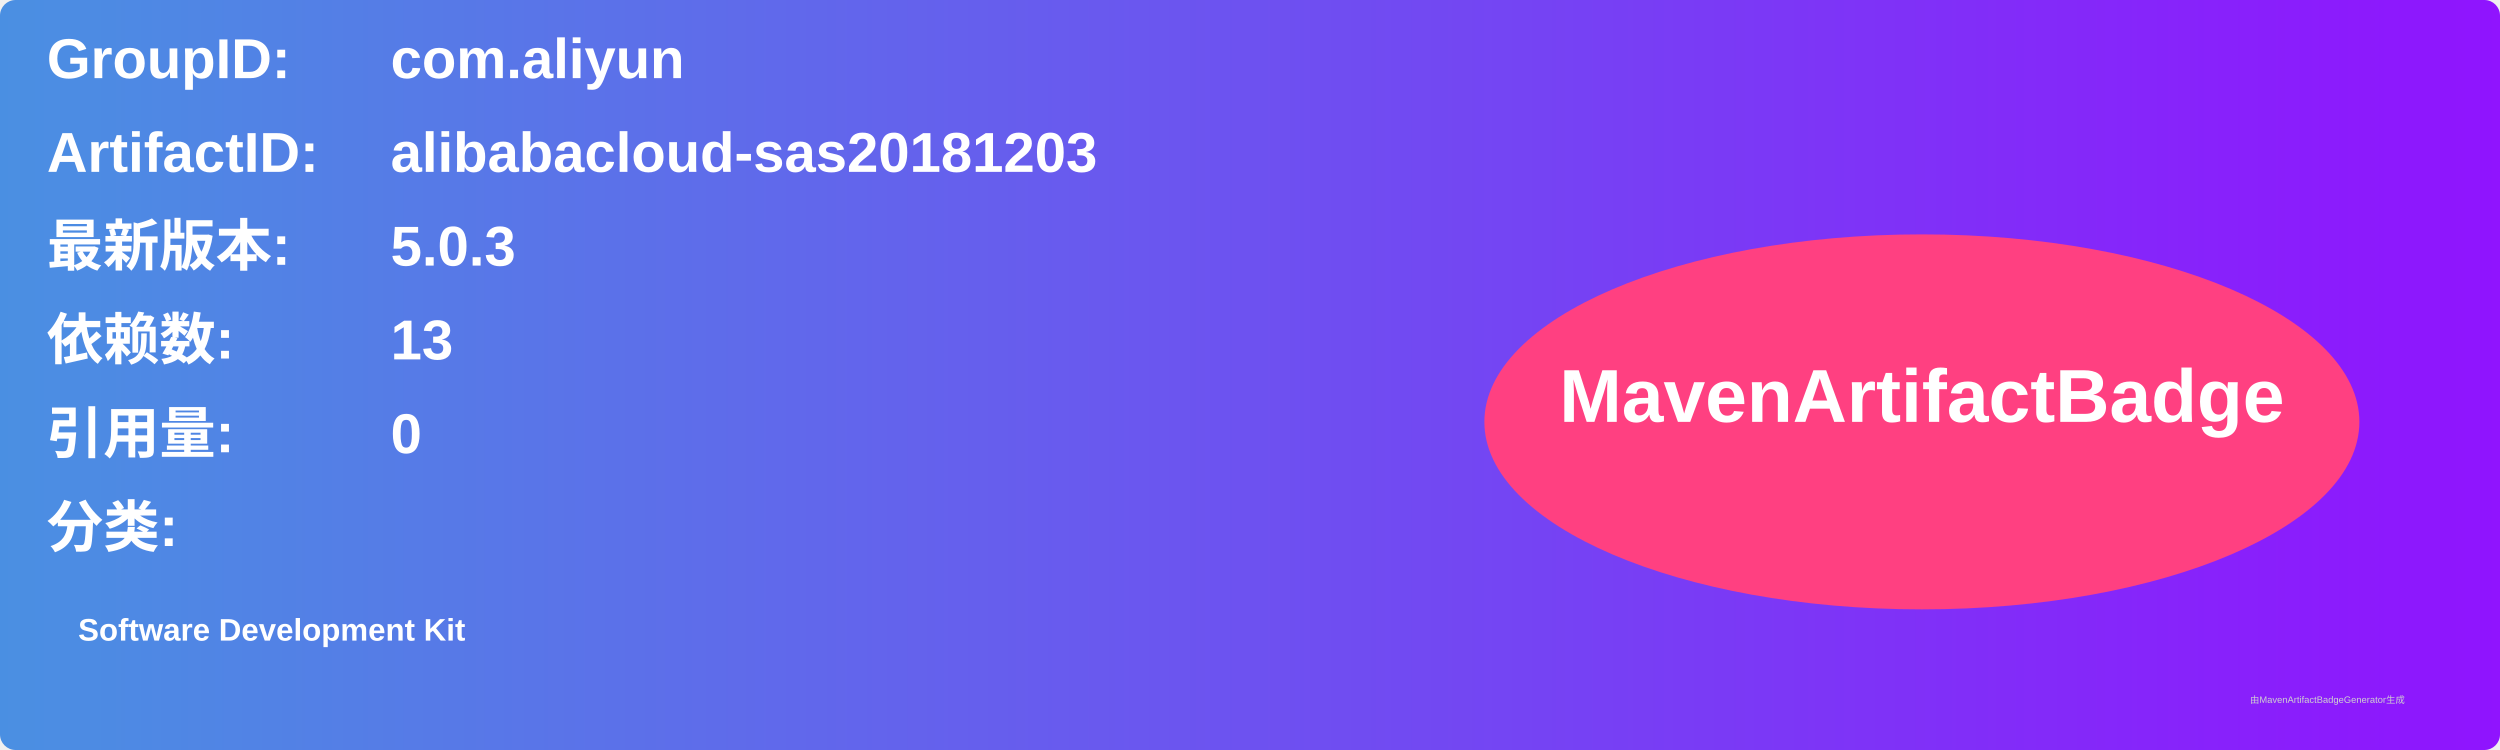
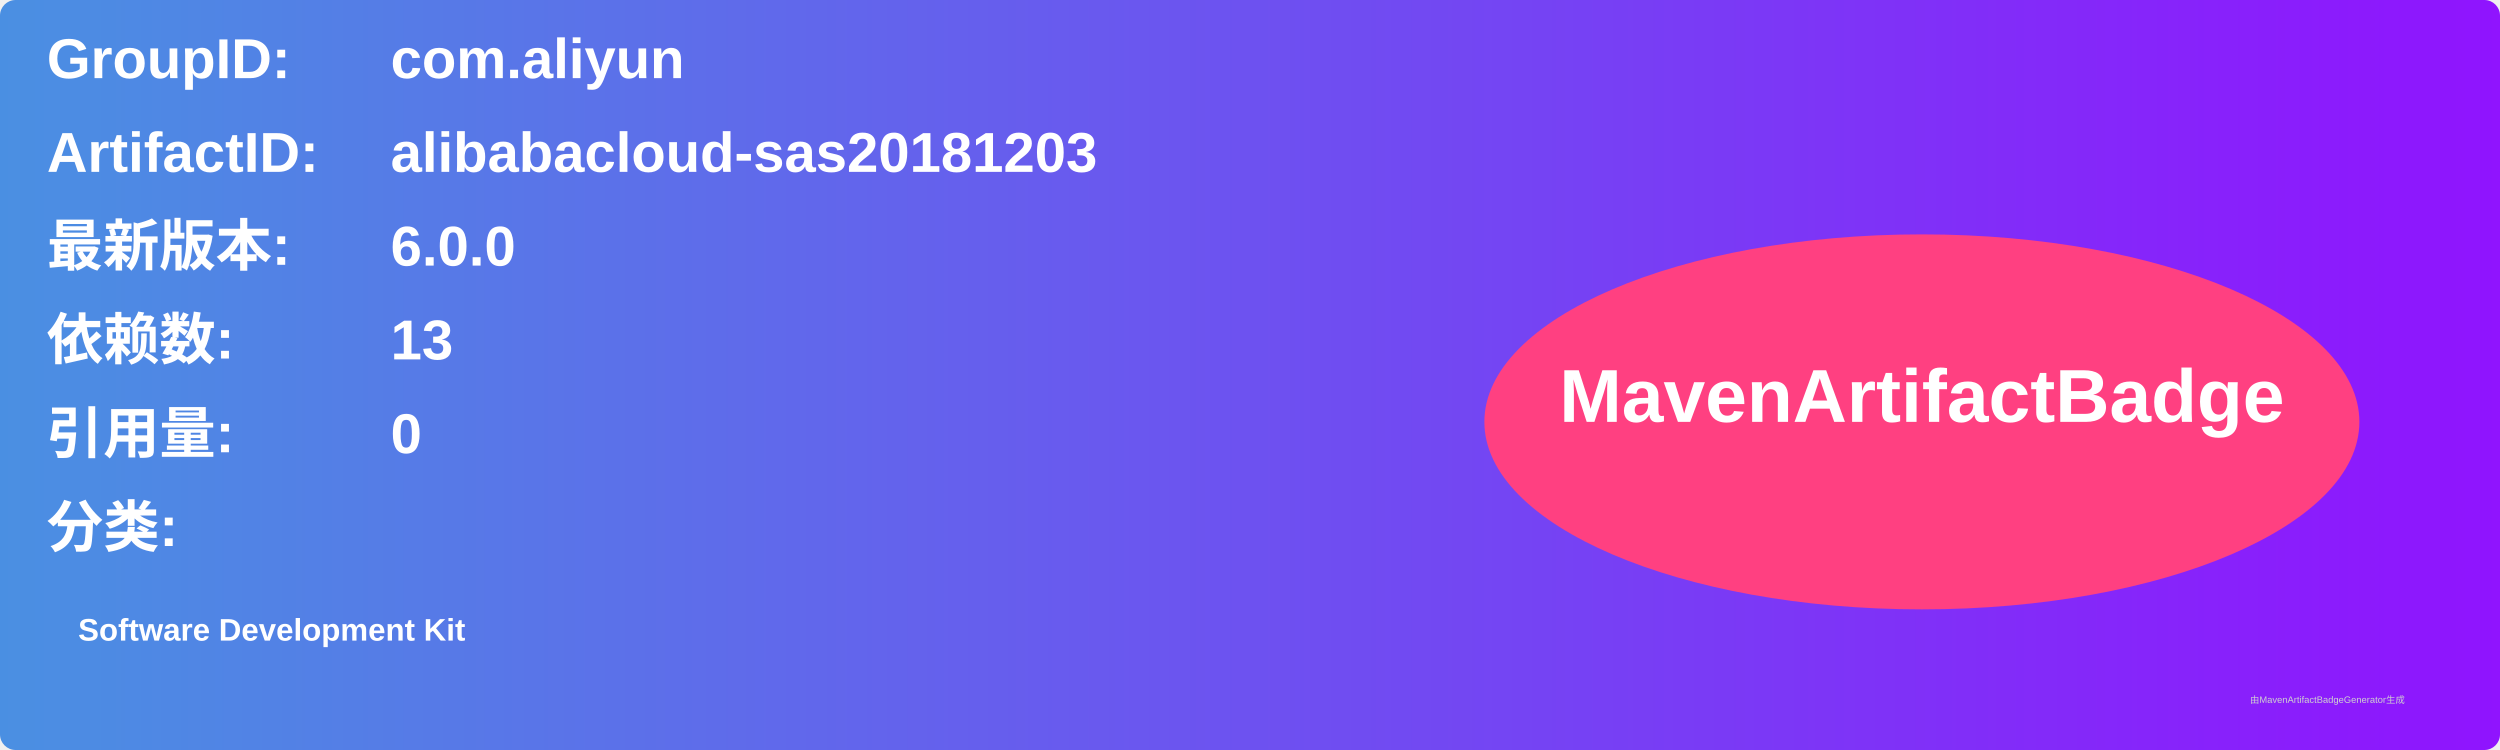
<svg xmlns="http://www.w3.org/2000/svg" width="800" height="240" viewBox="0 0 800 240">
  <linearGradient id="grad" x1="0%" y1="0%" x2="100%" y2="0%">
    <stop offset="0%" stop-color="#4a90e2" />
    <stop offset="100%" stop-color="#9013fe" />
  </linearGradient>
  <rect width="100%" height="100%" rx="5" ry="5" fill="url(#grad)" />
  <g transform="translate(15, 15)">
    <text x="0" y="10" font-family="Arial" font-size="18" fill="white" font-weight="bold" width="260">GroupID:</text>
    <text x="110" y="10" font-family="Arial" font-size="18" fill="white" font-weight="bold" width="460">com.aliyun</text>
    <text x="0" y="40" font-family="Arial" font-size="18" fill="white" font-weight="bold" width="260">ArtifactID:</text>
    <text x="110" y="40" font-family="Arial" font-size="18" fill="white" font-weight="bold" width="460">alibabacloud-sas20181203</text>
    <text x="0" y="70" font-family="Arial" font-size="18" fill="white" font-weight="bold">最新版本:</text>
    <text x="110" y="70" font-family="Arial" font-size="18" fill="white" font-weight="bold">
-       <tspan font-weight="bold">5.0.3</tspan>
+       <tspan font-weight="bold">6.0.0</tspan>
    </text>
    <text x="0" y="100" font-family="Arial" font-size="18" fill="white" font-weight="bold">依赖数: </text>
    <text x="110" y="100" font-family="Arial" font-size="18" fill="white">
      <tspan font-weight="bold">13</tspan>
    </text>
    <text x="0" y="130" font-family="Arial" font-size="18" fill="white" font-weight="bold">引用量: </text>
    <text x="110" y="130" font-family="Arial" font-size="18" fill="white">
      <tspan font-weight="bold">0</tspan>
    </text>
    <text x="0" y="160" font-family="Arial" font-size="18" fill="white" font-weight="bold">分类:</text>
    <text x="10" y="190" font-family="Arial" font-size="10" fill="white">
      <tspan font-weight="bold">Software Development Kit</tspan>
    </text>
    <ellipse cx="600" cy="120" rx="140" ry="60" fill="#ff4081" />
    <text x="600" y="120" text-anchor="middle" font-family="Arial" font-size="24" fill="white" font-weight="bold">MavenArtifactBadge</text>
  </g>
  <text x="720" y="225" font-family="Arial" font-size="3" fill="#d0d0d0">由MavenArtifactBadgeGenerator生成</text>
</svg>
